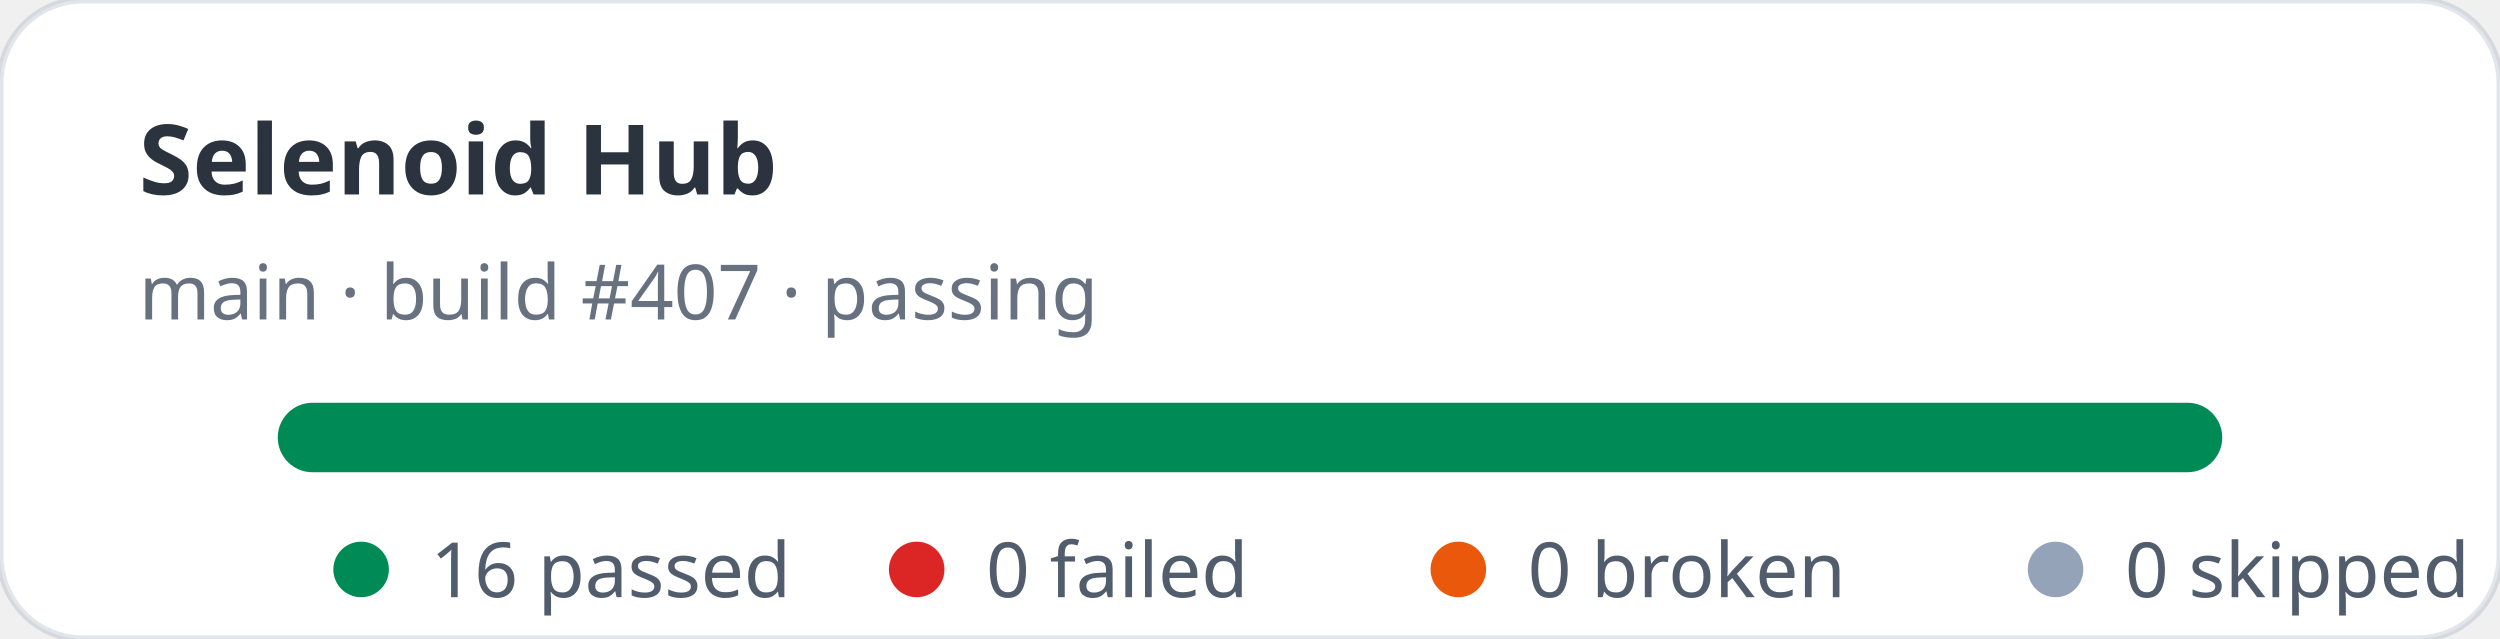
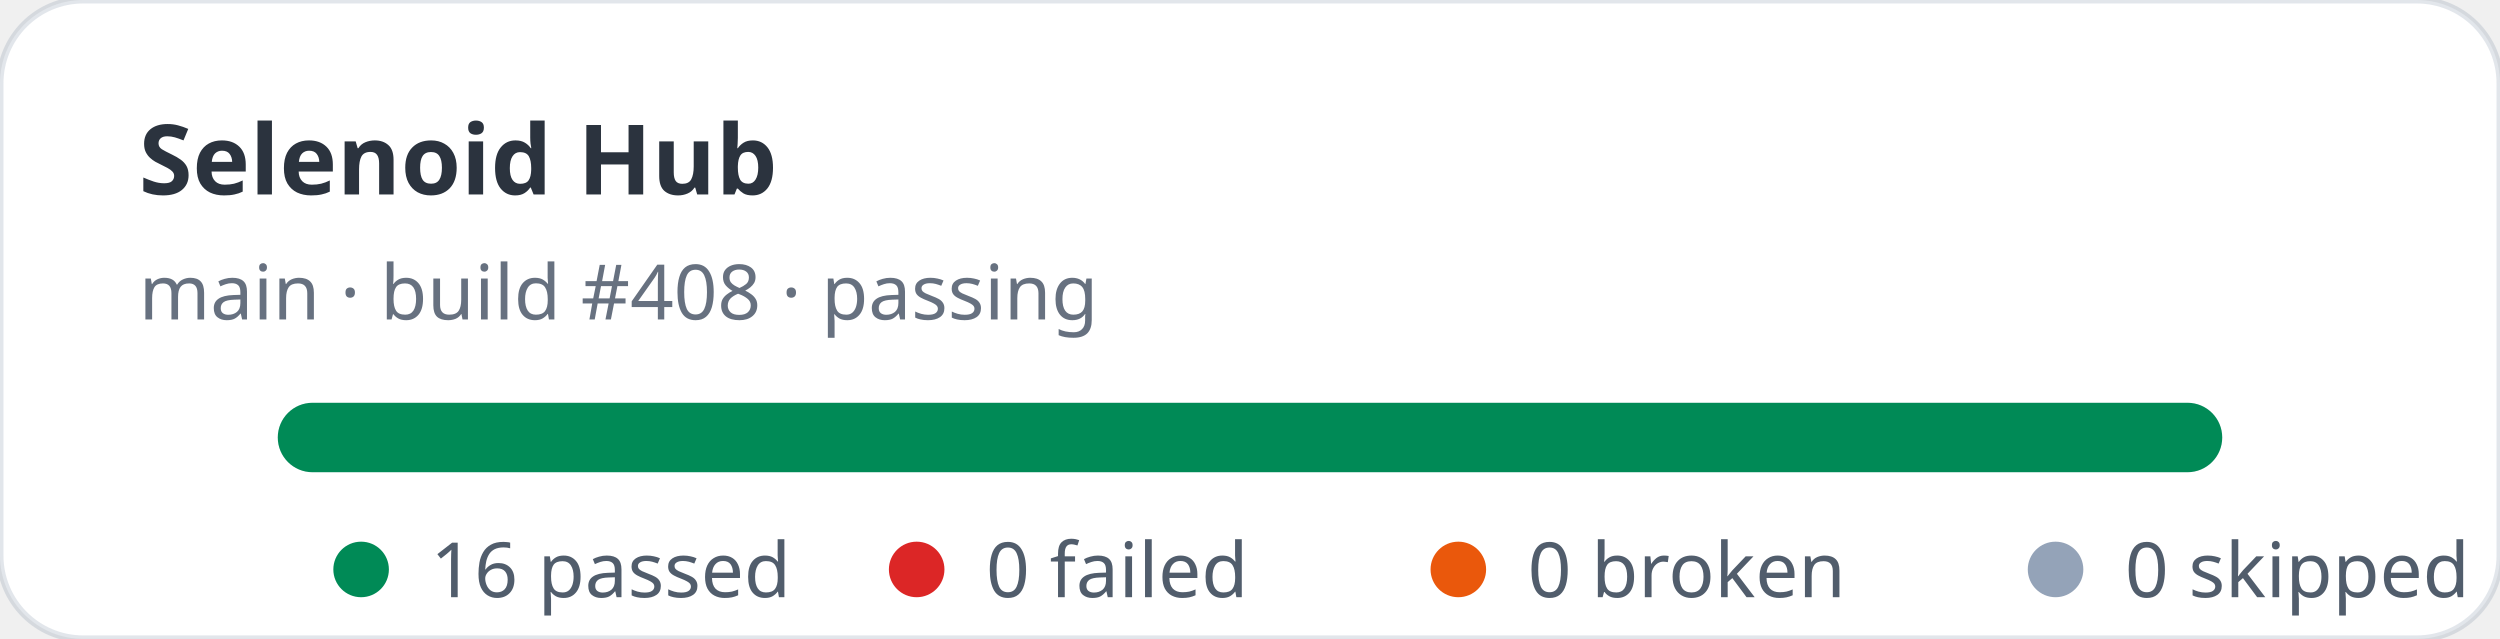
<svg xmlns="http://www.w3.org/2000/svg" width="360" height="92" viewBox="0 0 360 92" role="img" aria-label="Selenoid Hub stats: 16 passed, 0 failed">
  <rect width="360" height="92" rx="12" fill="#ffffff" stroke="rgba(11,48,86,0.12)" />
  <text x="20" y="28" fill="rgba(1,10,24,0.83)" font-family="ui-sans-serif,system-ui,sans-serif" font-size="14" font-weight="700">Selenoid Hub</text>
-   <text x="20" y="46" fill="rgba(2,19,44,0.6)" font-family="ui-sans-serif,system-ui,sans-serif" font-size="11">main · build #407 · passing</text>
+   <text x="20" y="46" fill="rgba(2,19,44,0.6)" font-family="ui-sans-serif,system-ui,sans-serif" font-size="11">main · build #408 · passing</text>
  <rect x="40" y="58" width="280" height="10" rx="5" fill="#e2e8f0" />
  <rect x="40" y="58" width="280" height="10" rx="5" fill="#008a56" />
  <g font-family="ui-sans-serif,system-ui,sans-serif" font-size="11" fill="rgba(1,18,40,0.68)">
    <circle cx="52" cy="82" r="4" fill="#008a56" />
    <text x="62" y="86">16 passed</text>
    <circle cx="132" cy="82" r="4" fill="#dc2626" />
    <text x="142" y="86">0 failed</text>
    <circle cx="210" cy="82" r="4" fill="#ea580c" />
    <text x="220" y="86">0 broken</text>
    <circle cx="296" cy="82" r="4" fill="#94a3b8" />
    <text x="306" y="86">0 skipped</text>
  </g>
</svg>
